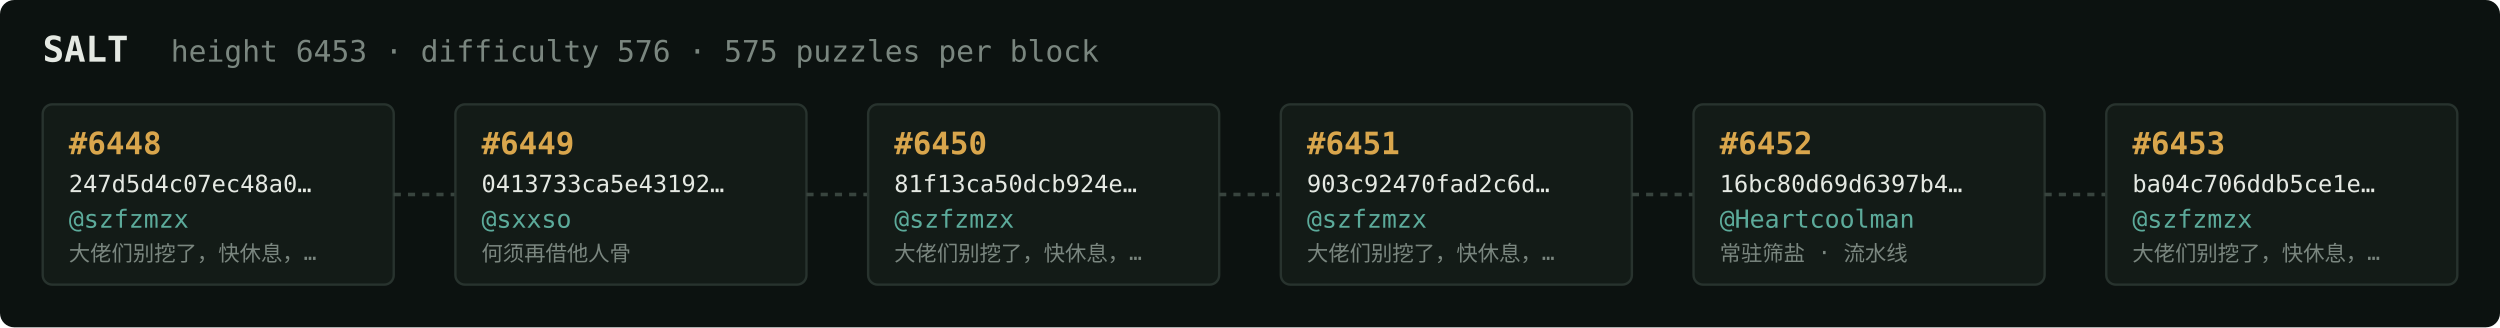
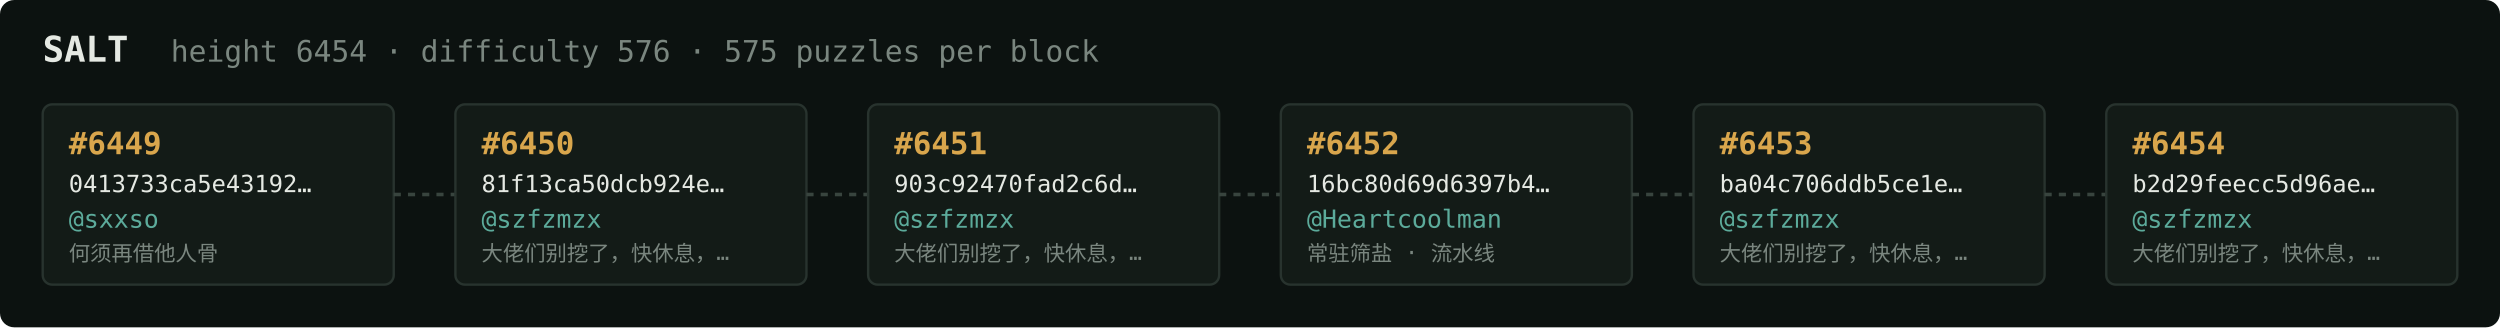
<svg xmlns="http://www.w3.org/2000/svg" width="1054" height="138" viewBox="0 0 1054 138" font-family="ui-monospace,SFMono-Regular,Menlo,monospace">
  <rect fill="#0c1210" width="1054" height="138" rx="6" />
  <text x="18" y="26" fill="#e5e9e3" font-size="15" font-weight="700">SALT</text>
-   <text x="72" y="26" fill="#7a867f" font-size="12.5">height 6453 · difficulty 576 · 575 puzzles per block</text>
+   <text x="72" y="26" fill="#7a867f" font-size="12.5">height 6454 · difficulty 576 · 575 puzzles per block</text>
  <rect x="18" y="44" width="148" height="76" rx="4" fill="#131b17" stroke="#28332e" stroke-width="1" />
-   <text x="29" y="65" fill="#d9a64c" font-size="13" font-weight="700">#6448</text>
-   <text x="29" y="81" fill="#e5e9e3" font-size="10">247d5d4c07ec48a0…</text>
-   <text x="29" y="96" fill="#5cab9b" font-size="10.5">@szfzmzx</text>
-   <text x="29" y="110" fill="#7a867f" font-size="9">大佬们别挖了，快休息，…</text>
+   <text x="29" y="65" fill="#d9a64c" font-size="13" font-weight="700">#6449</text>
+   <text x="29" y="81" fill="#e5e9e3" font-size="10">0413733ca5e43192…</text>
+   <text x="29" y="96" fill="#5cab9b" font-size="10.5">@sxxso</text>
+   <text x="29" y="110" fill="#7a867f" font-size="9">何须再借他人骨</text>
  <line x1="166" y1="82.0" x2="192" y2="82.0" stroke="#38443e" stroke-width="1.5" stroke-dasharray="3 3" />
  <rect x="192" y="44" width="148" height="76" rx="4" fill="#131b17" stroke="#28332e" stroke-width="1" />
-   <text x="203" y="65" fill="#d9a64c" font-size="13" font-weight="700">#6449</text>
-   <text x="203" y="81" fill="#e5e9e3" font-size="10">0413733ca5e43192…</text>
-   <text x="203" y="96" fill="#5cab9b" font-size="10.5">@sxxso</text>
-   <text x="203" y="110" fill="#7a867f" font-size="9">何须再借他人骨</text>
+   <text x="203" y="65" fill="#d9a64c" font-size="13" font-weight="700">#6450</text>
+   <text x="203" y="81" fill="#e5e9e3" font-size="10">81f13ca50dcb924e…</text>
+   <text x="203" y="96" fill="#5cab9b" font-size="10.5">@szfzmzx</text>
+   <text x="203" y="110" fill="#7a867f" font-size="9">大佬们别挖了，快休息，…</text>
  <line x1="340" y1="82.0" x2="366" y2="82.0" stroke="#38443e" stroke-width="1.5" stroke-dasharray="3 3" />
  <rect x="366" y="44" width="148" height="76" rx="4" fill="#131b17" stroke="#28332e" stroke-width="1" />
-   <text x="377" y="65" fill="#d9a64c" font-size="13" font-weight="700">#6450</text>
-   <text x="377" y="81" fill="#e5e9e3" font-size="10">81f13ca50dcb924e…</text>
+   <text x="377" y="65" fill="#d9a64c" font-size="13" font-weight="700">#6451</text>
+   <text x="377" y="81" fill="#e5e9e3" font-size="10">903c92470fad2c6d…</text>
  <text x="377" y="96" fill="#5cab9b" font-size="10.5">@szfzmzx</text>
  <text x="377" y="110" fill="#7a867f" font-size="9">大佬们别挖了，快休息，…</text>
  <line x1="514" y1="82.0" x2="540" y2="82.0" stroke="#38443e" stroke-width="1.5" stroke-dasharray="3 3" />
  <rect x="540" y="44" width="148" height="76" rx="4" fill="#131b17" stroke="#28332e" stroke-width="1" />
-   <text x="551" y="65" fill="#d9a64c" font-size="13" font-weight="700">#6451</text>
-   <text x="551" y="81" fill="#e5e9e3" font-size="10">903c92470fad2c6d…</text>
-   <text x="551" y="96" fill="#5cab9b" font-size="10.5">@szfzmzx</text>
-   <text x="551" y="110" fill="#7a867f" font-size="9">大佬们别挖了，快休息，…</text>
+   <text x="551" y="65" fill="#d9a64c" font-size="13" font-weight="700">#6452</text>
+   <text x="551" y="81" fill="#e5e9e3" font-size="10">16bc80d69d6397b4…</text>
+   <text x="551" y="96" fill="#5cab9b" font-size="10.5">@Heartcoolman</text>
+   <text x="551" y="110" fill="#7a867f" font-size="9">常驻筛盐 · 流水线</text>
  <line x1="688" y1="82.0" x2="714" y2="82.0" stroke="#38443e" stroke-width="1.5" stroke-dasharray="3 3" />
  <rect x="714" y="44" width="148" height="76" rx="4" fill="#131b17" stroke="#28332e" stroke-width="1" />
-   <text x="725" y="65" fill="#d9a64c" font-size="13" font-weight="700">#6452</text>
-   <text x="725" y="81" fill="#e5e9e3" font-size="10">16bc80d69d6397b4…</text>
-   <text x="725" y="96" fill="#5cab9b" font-size="10.5">@Heartcoolman</text>
-   <text x="725" y="110" fill="#7a867f" font-size="9">常驻筛盐 · 流水线</text>
+   <text x="725" y="65" fill="#d9a64c" font-size="13" font-weight="700">#6453</text>
+   <text x="725" y="81" fill="#e5e9e3" font-size="10">ba04c706ddb5ce1e…</text>
+   <text x="725" y="96" fill="#5cab9b" font-size="10.5">@szfzmzx</text>
+   <text x="725" y="110" fill="#7a867f" font-size="9">大佬们别挖了，快休息，…</text>
  <line x1="862" y1="82.0" x2="888" y2="82.0" stroke="#38443e" stroke-width="1.5" stroke-dasharray="3 3" />
  <rect x="888" y="44" width="148" height="76" rx="4" fill="#131b17" stroke="#28332e" stroke-width="1" />
-   <text x="899" y="65" fill="#d9a64c" font-size="13" font-weight="700">#6453</text>
-   <text x="899" y="81" fill="#e5e9e3" font-size="10">ba04c706ddb5ce1e…</text>
+   <text x="899" y="65" fill="#d9a64c" font-size="13" font-weight="700">#6454</text>
+   <text x="899" y="81" fill="#e5e9e3" font-size="10">b2d29feecc5d96ae…</text>
  <text x="899" y="96" fill="#5cab9b" font-size="10.5">@szfzmzx</text>
  <text x="899" y="110" fill="#7a867f" font-size="9">大佬们别挖了，快休息，…</text>
</svg>
